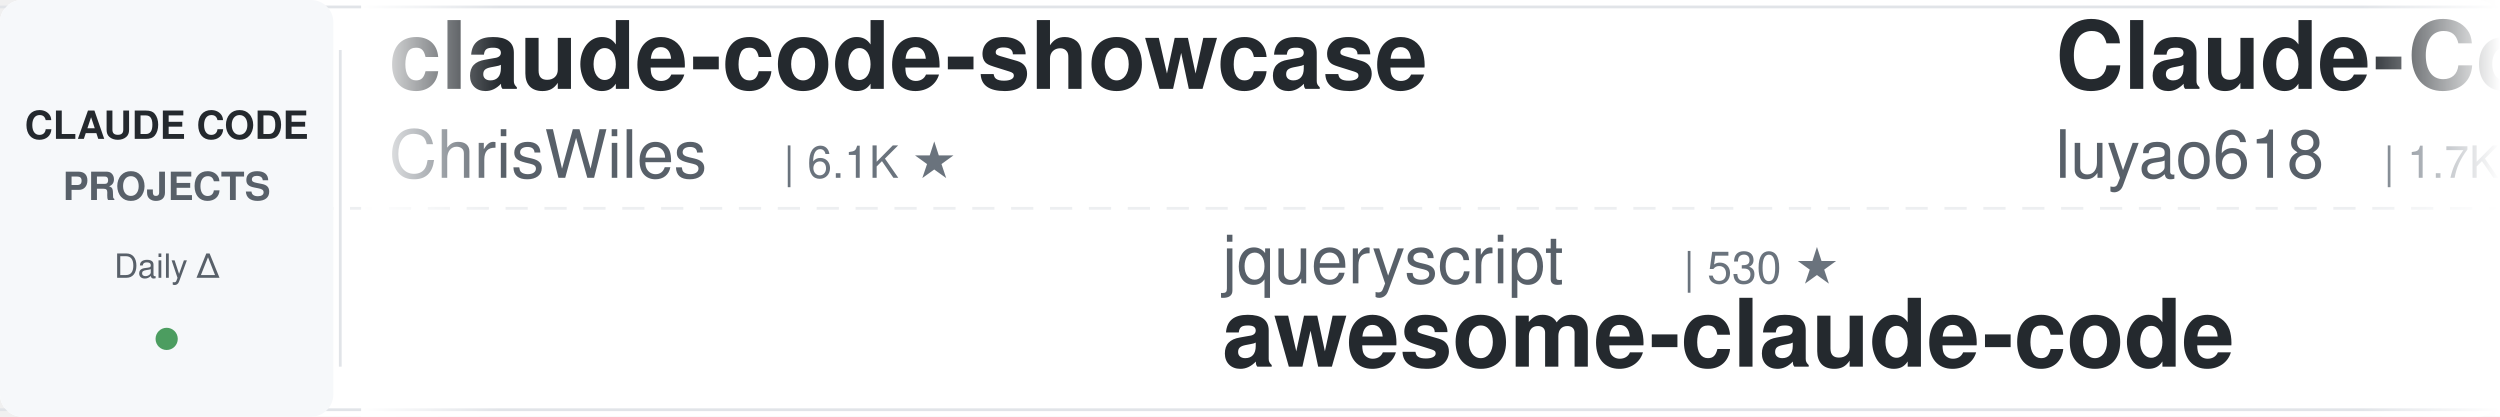
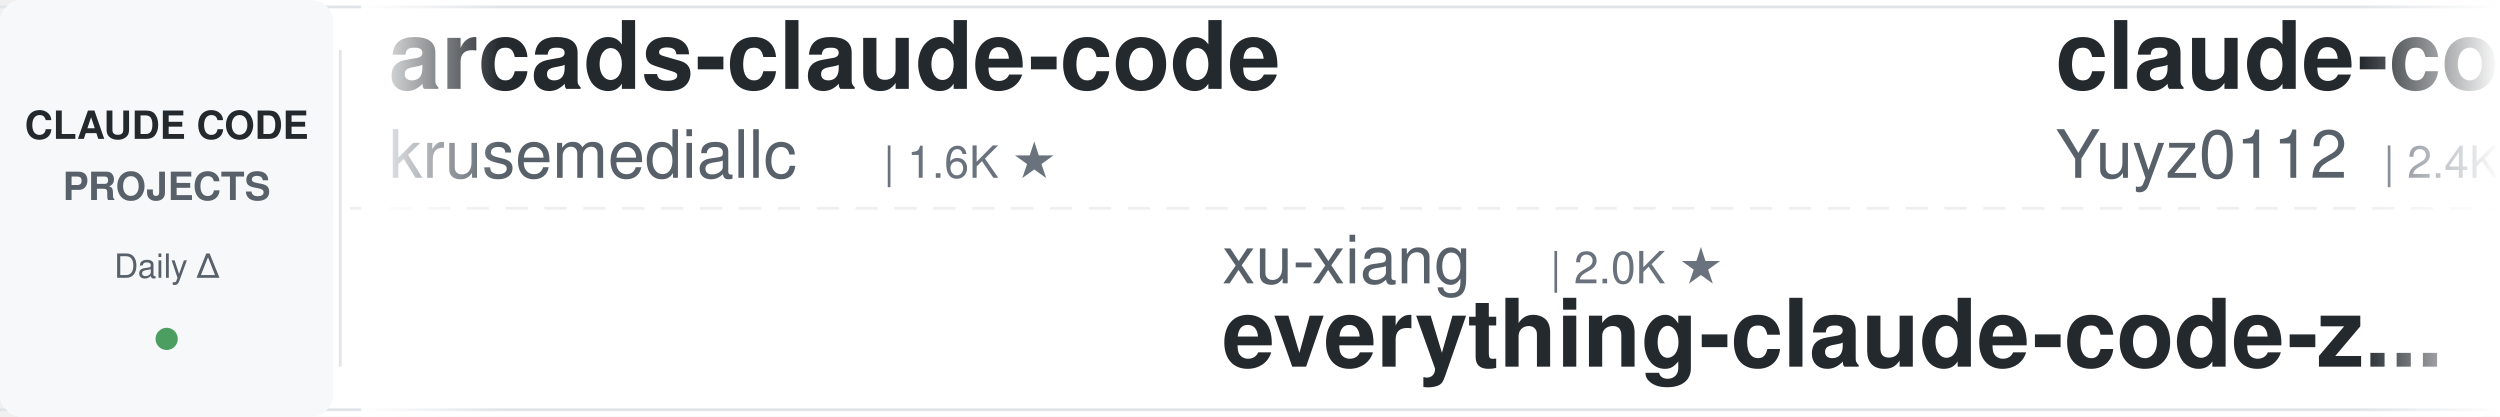
<svg xmlns="http://www.w3.org/2000/svg" width="900" height="150">
  <defs>
    <linearGradient id="leftFade" x1="0%" y1="0%" x2="100%" y2="0%">
      <stop offset="0%" style="stop-color:#ffffff;stop-opacity:1" />
      <stop offset="100%" style="stop-color:#ffffff;stop-opacity:0" />
    </linearGradient>
    <linearGradient id="rightFade" x1="0%" y1="0%" x2="100%" y2="0%">
      <stop offset="0%" style="stop-color:#ffffff;stop-opacity:0" />
      <stop offset="100%" style="stop-color:#ffffff;stop-opacity:1" />
    </linearGradient>
  </defs>
  <rect width="900" height="150" fill="#ffffff" rx="8" />
  <rect x="0" y="2" width="900" height="1" fill="#e1e4e8" />
  <rect x="0" y="147" width="900" height="1" fill="#e1e4e8" />
  <line x1="0" y1="75" x2="900" y2="75" stroke="#e1e4e8" stroke-width="1" stroke-dasharray="8 6" opacity="0.6" />
  <rect x="0" y="0" width="120" height="150" fill="#f6f8fa" rx="8" />
  <text x="60" y="50" font-family="-apple-system, BlinkMacSystemFont, 'Segoe UI', Helvetica, Arial, sans-serif" font-size="14" font-weight="600" fill="#24292e" text-anchor="middle">CLAUDE CODE</text>
  <text x="60" y="72" font-family="-apple-system, BlinkMacSystemFont, 'Segoe UI', Helvetica, Arial, sans-serif" font-size="14" font-weight="600" fill="#586069" text-anchor="middle">PROJECTS</text>
  <text x="60" y="100" font-family="-apple-system, BlinkMacSystemFont, 'Segoe UI', Helvetica, Arial, sans-serif" font-size="12" font-weight="500" fill="#586069" text-anchor="middle">Daily Δ</text>
  <circle cx="60" cy="122" r="4" fill="#22863a" opacity="0.8" />
  <rect x="122" y="18" width="1" height="114" fill="#e1e4e8" />
  <clipPath id="tickerClip">
    <rect x="130" y="0" width="770" height="150" />
  </clipPath>
  <g clip-path="url(#tickerClip)">
    <g id="tickerItems">
      <animateTransform attributeName="transform" attributeType="XML" type="translate" from="0 0" to="-3000 0" dur="54s" repeatCount="indefinite" />
      <g transform="translate(0, 0)">
+         <text x="140" y="32" font-family="-apple-system, BlinkMacSystemFont, 'Segoe UI', Helvetica, Arial, sans-serif" font-size="34" font-weight="600" fill="#24292e">arcads-claude-code</text>
+         <text x="140" y="64" font-family="-apple-system, BlinkMacSystemFont, 'Segoe UI', Helvetica, Arial, sans-serif" font-size="24" font-weight="400" fill="#586069">krusemediallc</text>
+         <text x="318" y="64" font-family="-apple-system, BlinkMacSystemFont, 'Segoe UI', Helvetica, Arial, sans-serif" font-size="16" font-weight="500" fill="#6a737d">| 1.6K ★</text>
+       </g>
+       <g transform="translate(300, 0)">
+         <text x="140" y="102" font-family="-apple-system, BlinkMacSystemFont, 'Segoe UI', Helvetica, Arial, sans-serif" font-size="24" font-weight="400" fill="#586069">xu-xiang</text>
+         <text x="258" y="102" font-family="-apple-system, BlinkMacSystemFont, 'Segoe UI', Helvetica, Arial, sans-serif" font-size="16" font-weight="500" fill="#6a737d">| 2.0K ★</text>
+         <text x="140" y="132" font-family="-apple-system, BlinkMacSystemFont, 'Segoe UI', Helvetica, Arial, sans-serif" font-size="34" font-weight="600" fill="#24292e">everything-claude-code-z...</text>
+       </g>
+       <g transform="translate(600, 0)">
+         <text x="140" y="32" font-family="-apple-system, BlinkMacSystemFont, 'Segoe UI', Helvetica, Arial, sans-serif" font-size="34" font-weight="600" fill="#24292e">claude-code-reverse</text>
+         <text x="140" y="64" font-family="-apple-system, BlinkMacSystemFont, 'Segoe UI', Helvetica, Arial, sans-serif" font-size="24" font-weight="400" fill="#586069">Yuyz0112</text>
+         <text x="258" y="64" font-family="-apple-system, BlinkMacSystemFont, 'Segoe UI', Helvetica, Arial, sans-serif" font-size="16" font-weight="500" fill="#6a737d">| 2.4K ★</text>
+       </g>
+       <g transform="translate(900, 0)">
+         <text x="140" y="102" font-family="-apple-system, BlinkMacSystemFont, 'Segoe UI', Helvetica, Arial, sans-serif" font-size="24" font-weight="400" fill="#586069">Alishahryar1</text>
+         <text x="306" y="102" font-family="-apple-system, BlinkMacSystemFont, 'Segoe UI', Helvetica, Arial, sans-serif" font-size="16" font-weight="500" fill="#6a737d">| 59.4K ★</text>
+         <text x="140" y="132" font-family="-apple-system, BlinkMacSystemFont, 'Segoe UI', Helvetica, Arial, sans-serif" font-size="34" font-weight="600" fill="#24292e">free-claude-code</text>
+       </g>
+       <g transform="translate(1200, 0)">
+         <text x="140" y="32" font-family="-apple-system, BlinkMacSystemFont, 'Segoe UI', Helvetica, Arial, sans-serif" font-size="34" font-weight="600" fill="#24292e">claude_codex_bridge</text>
+         <text x="140" y="64" font-family="-apple-system, BlinkMacSystemFont, 'Segoe UI', Helvetica, Arial, sans-serif" font-size="24" font-weight="400" fill="#586069">SeemSeam</text>
+         <text x="258" y="64" font-family="-apple-system, BlinkMacSystemFont, 'Segoe UI', Helvetica, Arial, sans-serif" font-size="16" font-weight="500" fill="#6a737d">| 3.6K ★</text>
+       </g>
+       <g transform="translate(1500, 0)">
+         <text x="140" y="102" font-family="-apple-system, BlinkMacSystemFont, 'Segoe UI', Helvetica, Arial, sans-serif" font-size="24" font-weight="400" fill="#586069">ykdojo</text>
+         <text x="234" y="102" font-family="-apple-system, BlinkMacSystemFont, 'Segoe UI', Helvetica, Arial, sans-serif" font-size="16" font-weight="500" fill="#6a737d">| 10.2K ★</text>
+         <text x="140" y="132" font-family="-apple-system, BlinkMacSystemFont, 'Segoe UI', Helvetica, Arial, sans-serif" font-size="34" font-weight="600" fill="#24292e">claude-code-tips</text>
+       </g>
+       <g transform="translate(1800, 0)">
        <text x="140" y="32" font-family="-apple-system, BlinkMacSystemFont, 'Segoe UI', Helvetica, Arial, sans-serif" font-size="34" font-weight="600" fill="#24292e">claude-code-showcase</text>
        <text x="140" y="64" font-family="-apple-system, BlinkMacSystemFont, 'Segoe UI', Helvetica, Arial, sans-serif" font-size="24" font-weight="400" fill="#586069">ChrisWiles</text>
        <text x="282" y="64" font-family="-apple-system, BlinkMacSystemFont, 'Segoe UI', Helvetica, Arial, sans-serif" font-size="16" font-weight="500" fill="#6a737d">| 6.1K ★</text>
      </g>
-       <g transform="translate(300, 0)">
-         <text x="140" y="102" font-family="-apple-system, BlinkMacSystemFont, 'Segoe UI', Helvetica, Arial, sans-serif" font-size="24" font-weight="400" fill="#586069">jqueryscript</text>
-         <text x="306" y="102" font-family="-apple-system, BlinkMacSystemFont, 'Segoe UI', Helvetica, Arial, sans-serif" font-size="16" font-weight="500" fill="#6a737d">| 530 ★</text>
-         <text x="140" y="132" font-family="-apple-system, BlinkMacSystemFont, 'Segoe UI', Helvetica, Arial, sans-serif" font-size="34" font-weight="600" fill="#24292e">awesome-claude-code</text>
-       </g>
-       <g transform="translate(600, 0)">
-         <text x="140" y="32" font-family="-apple-system, BlinkMacSystemFont, 'Segoe UI', Helvetica, Arial, sans-serif" font-size="34" font-weight="600" fill="#24292e">Claude-Code-Source-Study</text>
-         <text x="140" y="64" font-family="-apple-system, BlinkMacSystemFont, 'Segoe UI', Helvetica, Arial, sans-serif" font-size="24" font-weight="400" fill="#586069">luyao618</text>
-         <text x="258" y="64" font-family="-apple-system, BlinkMacSystemFont, 'Segoe UI', Helvetica, Arial, sans-serif" font-size="16" font-weight="500" fill="#6a737d">| 1.7K ★</text>
-       </g>
-       <g transform="translate(900, 0)">
-         <text x="140" y="102" font-family="-apple-system, BlinkMacSystemFont, 'Segoe UI', Helvetica, Arial, sans-serif" font-size="24" font-weight="400" fill="#586069">multica-ai</text>
-         <text x="282" y="102" font-family="-apple-system, BlinkMacSystemFont, 'Segoe UI', Helvetica, Arial, sans-serif" font-size="16" font-weight="500" fill="#6a737d">| 219.2K ★</text>
-         <text x="140" y="132" font-family="-apple-system, BlinkMacSystemFont, 'Segoe UI', Helvetica, Arial, sans-serif" font-size="34" font-weight="600" fill="#24292e">andrej-karpathy-skills</text>
-       </g>
-       <g transform="translate(1200, 0)">
-         <text x="140" y="32" font-family="-apple-system, BlinkMacSystemFont, 'Segoe UI', Helvetica, Arial, sans-serif" font-size="34" font-weight="600" fill="#24292e">Open-ClaudeCode</text>
-         <text x="140" y="64" font-family="-apple-system, BlinkMacSystemFont, 'Segoe UI', Helvetica, Arial, sans-serif" font-size="24" font-weight="400" fill="#586069">LING71671</text>
-         <text x="270" y="64" font-family="-apple-system, BlinkMacSystemFont, 'Segoe UI', Helvetica, Arial, sans-serif" font-size="16" font-weight="500" fill="#6a737d">| 965 ★</text>
-       </g>
-       <g transform="translate(1500, 0)">
-         <text x="140" y="102" font-family="-apple-system, BlinkMacSystemFont, 'Segoe UI', Helvetica, Arial, sans-serif" font-size="24" font-weight="400" fill="#586069">frankbria</text>
-         <text x="270" y="102" font-family="-apple-system, BlinkMacSystemFont, 'Segoe UI', Helvetica, Arial, sans-serif" font-size="16" font-weight="500" fill="#6a737d">| 9.7K ★</text>
-         <text x="140" y="132" font-family="-apple-system, BlinkMacSystemFont, 'Segoe UI', Helvetica, Arial, sans-serif" font-size="34" font-weight="600" fill="#24292e">ralph-claude-code</text>
-       </g>
-       <g transform="translate(1800, 0)">
-         <text x="140" y="32" font-family="-apple-system, BlinkMacSystemFont, 'Segoe UI', Helvetica, Arial, sans-serif" font-size="34" font-weight="600" fill="#24292e">ClaudeCodeAgents</text>
-         <text x="140" y="64" font-family="-apple-system, BlinkMacSystemFont, 'Segoe UI', Helvetica, Arial, sans-serif" font-size="24" font-weight="400" fill="#586069">darcyegb</text>
-         <text x="258" y="64" font-family="-apple-system, BlinkMacSystemFont, 'Segoe UI', Helvetica, Arial, sans-serif" font-size="16" font-weight="500" fill="#6a737d">| 774 ★</text>
-       </g>
      <g transform="translate(2100, 0)">
-         <text x="140" y="102" font-family="-apple-system, BlinkMacSystemFont, 'Segoe UI', Helvetica, Arial, sans-serif" font-size="24" font-weight="400" fill="#586069">VoltAgent</text>
-         <text x="270" y="102" font-family="-apple-system, BlinkMacSystemFont, 'Segoe UI', Helvetica, Arial, sans-serif" font-size="16" font-weight="500" fill="#6a737d">| 25.7K ★</text>
-         <text x="140" y="132" font-family="-apple-system, BlinkMacSystemFont, 'Segoe UI', Helvetica, Arial, sans-serif" font-size="34" font-weight="600" fill="#24292e">awesome-claude-code-suba...</text>
+         <text x="140" y="102" font-family="-apple-system, BlinkMacSystemFont, 'Segoe UI', Helvetica, Arial, sans-serif" font-size="24" font-weight="400" fill="#586069">ponponon</text>
+         <text x="258" y="102" font-family="-apple-system, BlinkMacSystemFont, 'Segoe UI', Helvetica, Arial, sans-serif" font-size="16" font-weight="500" fill="#6a737d">| 2.3K ★</text>
+         <text x="140" y="132" font-family="-apple-system, BlinkMacSystemFont, 'Segoe UI', Helvetica, Arial, sans-serif" font-size="34" font-weight="600" fill="#24292e">claude_code_src</text>
      </g>
      <g transform="translate(2400, 0)">
-         <text x="140" y="32" font-family="-apple-system, BlinkMacSystemFont, 'Segoe UI', Helvetica, Arial, sans-serif" font-size="34" font-weight="600" fill="#24292e">claude-code-rust</text>
-         <text x="140" y="64" font-family="-apple-system, BlinkMacSystemFont, 'Segoe UI', Helvetica, Arial, sans-serif" font-size="24" font-weight="400" fill="#586069">lorryjovens-hub</text>
-         <text x="342" y="64" font-family="-apple-system, BlinkMacSystemFont, 'Segoe UI', Helvetica, Arial, sans-serif" font-size="16" font-weight="500" fill="#6a737d">| 1.7K ★</text>
+         <text x="140" y="32" font-family="-apple-system, BlinkMacSystemFont, 'Segoe UI', Helvetica, Arial, sans-serif" font-size="34" font-weight="600" fill="#24292e">claude-code-guide</text>
+         <text x="140" y="64" font-family="-apple-system, BlinkMacSystemFont, 'Segoe UI', Helvetica, Arial, sans-serif" font-size="24" font-weight="400" fill="#586069">zebbern</text>
+         <text x="246" y="64" font-family="-apple-system, BlinkMacSystemFont, 'Segoe UI', Helvetica, Arial, sans-serif" font-size="16" font-weight="500" fill="#6a737d">| 4.7K ★</text>
      </g>
      <g transform="translate(2700, 0)">
-         <text x="140" y="102" font-family="-apple-system, BlinkMacSystemFont, 'Segoe UI', Helvetica, Arial, sans-serif" font-size="24" font-weight="400" fill="#586069">shanraisshan</text>
-         <text x="306" y="102" font-family="-apple-system, BlinkMacSystemFont, 'Segoe UI', Helvetica, Arial, sans-serif" font-size="16" font-weight="500" fill="#6a737d">| 67.5K ★</text>
-         <text x="140" y="132" font-family="-apple-system, BlinkMacSystemFont, 'Segoe UI', Helvetica, Arial, sans-serif" font-size="34" font-weight="600" fill="#24292e">claude-code-best-practic...</text>
+         <text x="140" y="102" font-family="-apple-system, BlinkMacSystemFont, 'Segoe UI', Helvetica, Arial, sans-serif" font-size="24" font-weight="400" fill="#586069">Yeachan-Heo</text>
+         <text x="294" y="102" font-family="-apple-system, BlinkMacSystemFont, 'Segoe UI', Helvetica, Arial, sans-serif" font-size="16" font-weight="500" fill="#6a737d">| 39.8K ★</text>
+         <text x="140" y="132" font-family="-apple-system, BlinkMacSystemFont, 'Segoe UI', Helvetica, Arial, sans-serif" font-size="34" font-weight="600" fill="#24292e">oh-my-claudecode</text>
      </g>
      <g transform="translate(3000, 0)">
-         <text x="140" y="32" font-family="-apple-system, BlinkMacSystemFont, 'Segoe UI', Helvetica, Arial, sans-serif" font-size="34" font-weight="600" fill="#24292e">claude-code-showcase</text>
-         <text x="140" y="64" font-family="-apple-system, BlinkMacSystemFont, 'Segoe UI', Helvetica, Arial, sans-serif" font-size="24" font-weight="400" fill="#586069">ChrisWiles</text>
-         <text x="282" y="64" font-family="-apple-system, BlinkMacSystemFont, 'Segoe UI', Helvetica, Arial, sans-serif" font-size="16" font-weight="500" fill="#6a737d">| 6.1K ★</text>
+         <text x="140" y="32" font-family="-apple-system, BlinkMacSystemFont, 'Segoe UI', Helvetica, Arial, sans-serif" font-size="34" font-weight="600" fill="#24292e">arcads-claude-code</text>
+         <text x="140" y="64" font-family="-apple-system, BlinkMacSystemFont, 'Segoe UI', Helvetica, Arial, sans-serif" font-size="24" font-weight="400" fill="#586069">krusemediallc</text>
+         <text x="318" y="64" font-family="-apple-system, BlinkMacSystemFont, 'Segoe UI', Helvetica, Arial, sans-serif" font-size="16" font-weight="500" fill="#6a737d">| 1.6K ★</text>
      </g>
      <g transform="translate(3300, 0)">
-         <text x="140" y="102" font-family="-apple-system, BlinkMacSystemFont, 'Segoe UI', Helvetica, Arial, sans-serif" font-size="24" font-weight="400" fill="#586069">jqueryscript</text>
-         <text x="306" y="102" font-family="-apple-system, BlinkMacSystemFont, 'Segoe UI', Helvetica, Arial, sans-serif" font-size="16" font-weight="500" fill="#6a737d">| 530 ★</text>
-         <text x="140" y="132" font-family="-apple-system, BlinkMacSystemFont, 'Segoe UI', Helvetica, Arial, sans-serif" font-size="34" font-weight="600" fill="#24292e">awesome-claude-code</text>
+         <text x="140" y="102" font-family="-apple-system, BlinkMacSystemFont, 'Segoe UI', Helvetica, Arial, sans-serif" font-size="24" font-weight="400" fill="#586069">xu-xiang</text>
+         <text x="258" y="102" font-family="-apple-system, BlinkMacSystemFont, 'Segoe UI', Helvetica, Arial, sans-serif" font-size="16" font-weight="500" fill="#6a737d">| 2.0K ★</text>
+         <text x="140" y="132" font-family="-apple-system, BlinkMacSystemFont, 'Segoe UI', Helvetica, Arial, sans-serif" font-size="34" font-weight="600" fill="#24292e">everything-claude-code-z...</text>
      </g>
      <g transform="translate(3600, 0)">
-         <text x="140" y="32" font-family="-apple-system, BlinkMacSystemFont, 'Segoe UI', Helvetica, Arial, sans-serif" font-size="34" font-weight="600" fill="#24292e">Claude-Code-Source-Study</text>
-         <text x="140" y="64" font-family="-apple-system, BlinkMacSystemFont, 'Segoe UI', Helvetica, Arial, sans-serif" font-size="24" font-weight="400" fill="#586069">luyao618</text>
-         <text x="258" y="64" font-family="-apple-system, BlinkMacSystemFont, 'Segoe UI', Helvetica, Arial, sans-serif" font-size="16" font-weight="500" fill="#6a737d">| 1.7K ★</text>
+         <text x="140" y="32" font-family="-apple-system, BlinkMacSystemFont, 'Segoe UI', Helvetica, Arial, sans-serif" font-size="34" font-weight="600" fill="#24292e">claude-code-reverse</text>
+         <text x="140" y="64" font-family="-apple-system, BlinkMacSystemFont, 'Segoe UI', Helvetica, Arial, sans-serif" font-size="24" font-weight="400" fill="#586069">Yuyz0112</text>
+         <text x="258" y="64" font-family="-apple-system, BlinkMacSystemFont, 'Segoe UI', Helvetica, Arial, sans-serif" font-size="16" font-weight="500" fill="#6a737d">| 2.4K ★</text>
      </g>
      <g transform="translate(3900, 0)">
-         <text x="140" y="102" font-family="-apple-system, BlinkMacSystemFont, 'Segoe UI', Helvetica, Arial, sans-serif" font-size="24" font-weight="400" fill="#586069">multica-ai</text>
-         <text x="282" y="102" font-family="-apple-system, BlinkMacSystemFont, 'Segoe UI', Helvetica, Arial, sans-serif" font-size="16" font-weight="500" fill="#6a737d">| 219.2K ★</text>
-         <text x="140" y="132" font-family="-apple-system, BlinkMacSystemFont, 'Segoe UI', Helvetica, Arial, sans-serif" font-size="34" font-weight="600" fill="#24292e">andrej-karpathy-skills</text>
+         <text x="140" y="102" font-family="-apple-system, BlinkMacSystemFont, 'Segoe UI', Helvetica, Arial, sans-serif" font-size="24" font-weight="400" fill="#586069">Alishahryar1</text>
+         <text x="306" y="102" font-family="-apple-system, BlinkMacSystemFont, 'Segoe UI', Helvetica, Arial, sans-serif" font-size="16" font-weight="500" fill="#6a737d">| 59.4K ★</text>
+         <text x="140" y="132" font-family="-apple-system, BlinkMacSystemFont, 'Segoe UI', Helvetica, Arial, sans-serif" font-size="34" font-weight="600" fill="#24292e">free-claude-code</text>
      </g>
    </g>
  </g>
  <rect x="130" y="0" width="50" height="150" fill="url(#leftFade)" />
  <rect x="850" y="0" width="50" height="150" fill="url(#rightFade)" />
</svg>
